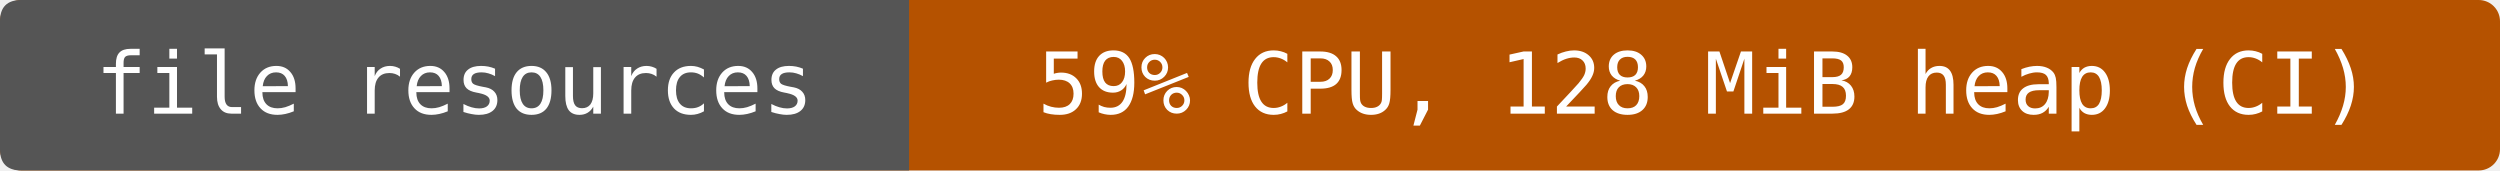
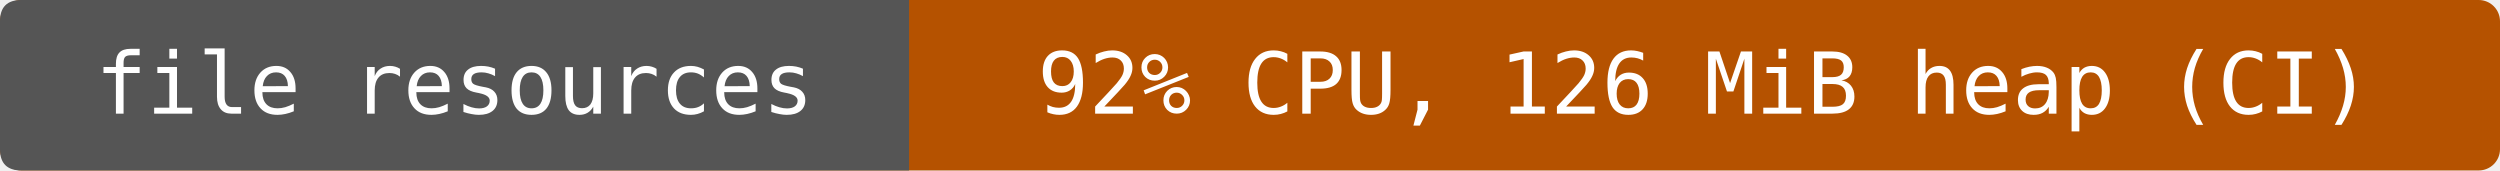
- <svg xmlns="http://www.w3.org/2000/svg" width="352" height="24" viewBox="0 0 352 24" role="img" aria-label="file resources: 59% CPU, 128 MiB heap (CI)">
+ <svg xmlns="http://www.w3.org/2000/svg" width="352" height="24" viewBox="0 0 352 24" role="img" aria-label="file resources: 92% CPU, 126 MiB heap (CI)">
  <rect width="352" height="24" rx="3" fill="#b55200" />
  <path d="M3 0H128V24H3Q0 24 0 21V3Q0 0 3 0" fill="#555" />
  <g fill="#fff" text-anchor="middle" font-family="DejaVu Sans Mono,monospace" font-size="12">
    <text x="64" y="16">file resources</text>
-     <text x="240" y="16">59% CPU, 128 MiB heap (CI)</text>
+     <text x="240" y="16">92% CPU, 126 MiB heap (CI)</text>
  </g>
</svg>
